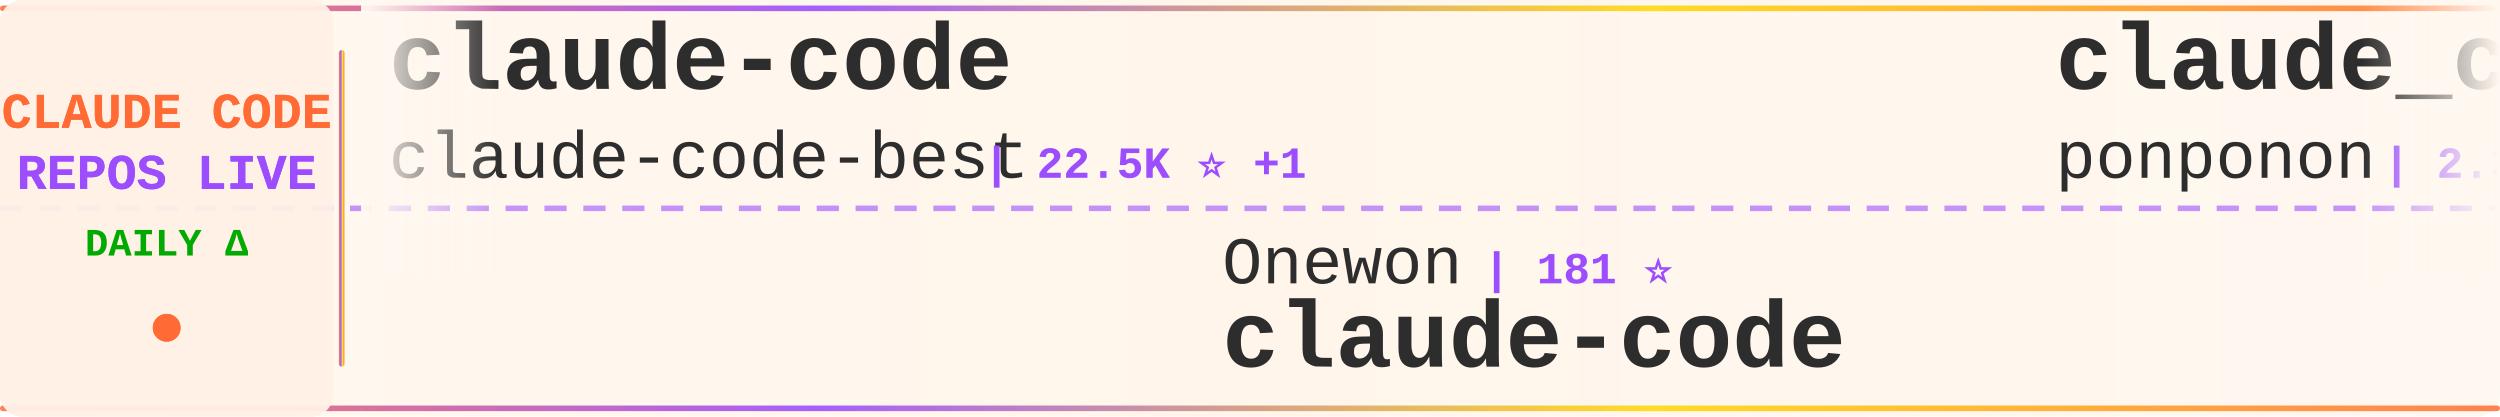
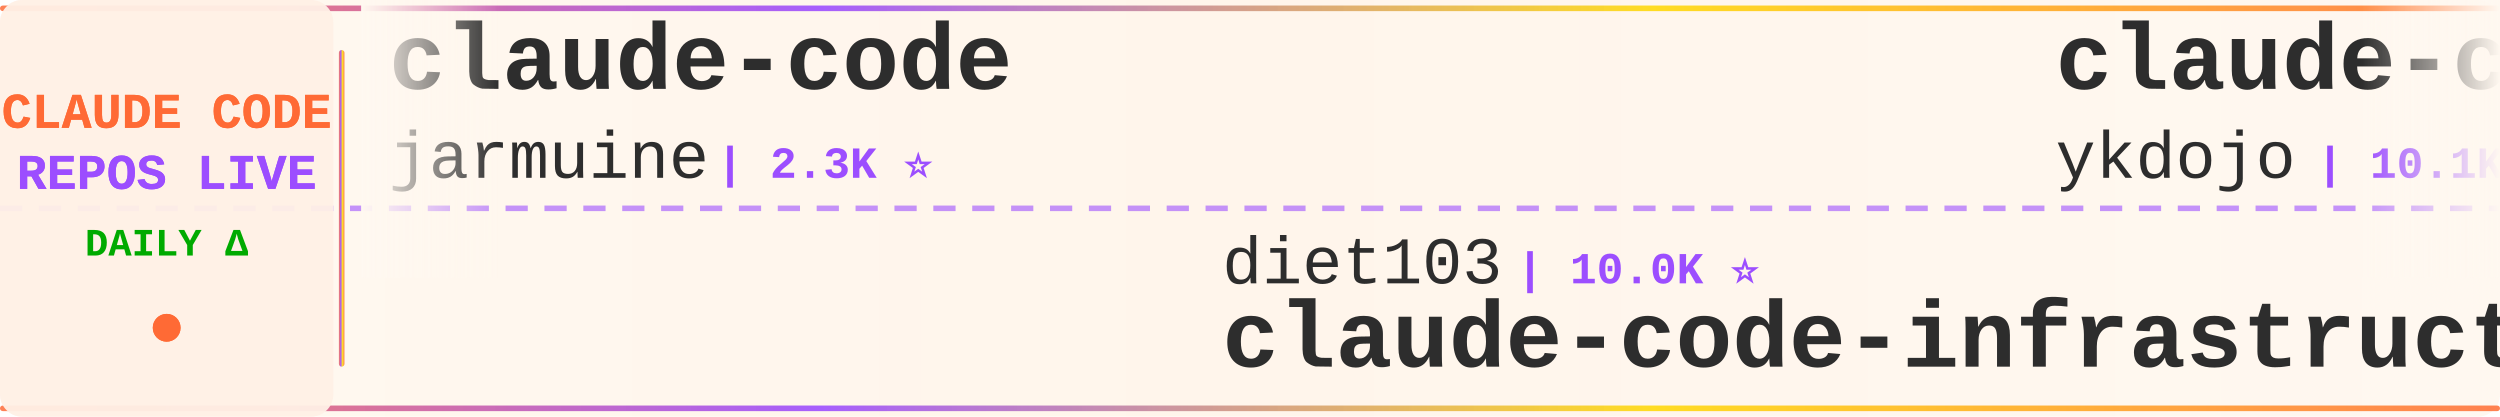
<svg xmlns="http://www.w3.org/2000/svg" width="900" height="150">
  <defs>
    <linearGradient id="tickerBg" x1="0%" y1="0%" x2="100%" y2="0%">
      <stop offset="0%" style="stop-color:#fff8f0;stop-opacity:0.98" />
      <stop offset="50%" style="stop-color:#fff5eb;stop-opacity:1" />
      <stop offset="100%" style="stop-color:#fff8f0;stop-opacity:0.98" />
    </linearGradient>
    <linearGradient id="borderGrad" x1="0%" y1="0%" x2="100%" y2="0%">
      <stop offset="0%" style="stop-color:#FF6B35;stop-opacity:0.85">
        <animate attributeName="stop-opacity" values="0.85;1;0.85" dur="2s" repeatCount="indefinite" />
      </stop>
      <stop offset="33%" style="stop-color:#9C4EFF;stop-opacity:0.9">
        <animate attributeName="stop-opacity" values="0.9;1;0.9" dur="2.2s" repeatCount="indefinite" />
      </stop>
      <stop offset="66%" style="stop-color:#FFD700;stop-opacity:0.85">
        <animate attributeName="stop-opacity" values="0.85;1;0.85" dur="1.8s" repeatCount="indefinite" />
      </stop>
      <stop offset="100%" style="stop-color:#FF6B35;stop-opacity:0.85">
        <animate attributeName="stop-opacity" values="0.85;1;0.85" dur="2s" repeatCount="indefinite" />
      </stop>
    </linearGradient>
    <filter id="textGlow">
      <feGaussianBlur stdDeviation="0.15" result="coloredBlur" />
      <feMerge>
        <feMergeNode in="coloredBlur" />
        <feMergeNode in="SourceGraphic" />
      </feMerge>
    </filter>
    <filter id="metricGlow">
      <feGaussianBlur stdDeviation="0.2" result="coloredBlur" />
      <feMerge>
        <feMergeNode in="coloredBlur" />
        <feMergeNode in="SourceGraphic" />
      </feMerge>
    </filter>
    <linearGradient id="leftFade" x1="0%" y1="0%" x2="100%" y2="0%">
      <stop offset="0%" style="stop-color:#fff8f0;stop-opacity:1" />
      <stop offset="100%" style="stop-color:#fff8f0;stop-opacity:0" />
    </linearGradient>
    <linearGradient id="rightFade" x1="0%" y1="0%" x2="100%" y2="0%">
      <stop offset="0%" style="stop-color:#fff8f0;stop-opacity:0" />
      <stop offset="100%" style="stop-color:#fff8f0;stop-opacity:1" />
    </linearGradient>
  </defs>
  <rect width="900" height="150" fill="url(#tickerBg)" rx="8" />
  <rect x="0" y="2" width="900" height="2" fill="url(#borderGrad)" rx="1" />
  <rect x="0" y="146" width="900" height="2" fill="url(#borderGrad)" rx="1" />
  <line x1="0" y1="75" x2="900" y2="75" stroke="#9C4EFF" stroke-width="2" stroke-dasharray="8 6" opacity="0.6" />
  <rect x="0" y="0" width="120" height="150" fill="#fff0e6" opacity="0.95" rx="8" />
  <text x="60" y="46" font-family="'Courier New', monospace" font-size="18" font-weight="bold" fill="#FF6B35" text-anchor="middle" filter="url(#textGlow)">
    CLAUDE CODE
  </text>
  <text x="60" y="68" font-family="'Courier New', monospace" font-size="18" font-weight="bold" fill="#9C4EFF" text-anchor="middle" filter="url(#textGlow)">
    REPOS LIVE
  </text>
  <text x="60" y="92" font-family="'Courier New', monospace" font-size="14" font-weight="bold" fill="#00aa00" text-anchor="middle">
    DAILY Δ
  </text>
  <circle cx="60" cy="118" r="5" fill="#FF6B35" filter="url(#metricGlow)">
    <animate attributeName="r" values="4;6;4" dur="1.5s" repeatCount="indefinite" />
    <animate attributeName="opacity" values="0.6;1;0.6" dur="1.5s" repeatCount="indefinite" />
  </circle>
  <rect x="122" y="18" width="2" height="114" fill="url(#borderGrad)" rx="1" />
  <clipPath id="tickerClip">
    <rect x="130" y="0" width="770" height="150" />
  </clipPath>
  <g clip-path="url(#tickerClip)">
    <g id="tickerItems">
      <animateTransform attributeName="transform" attributeType="XML" type="translate" from="0 0" to="-3000 0" dur="54s" repeatCount="indefinite" />
      <g transform="translate(0, 0)">
        <text x="140" y="32" font-family="'Courier New', monospace" font-size="34" font-weight="bold" fill="#2d2d2d">claude-code</text>
-         <text x="140" y="64" font-family="'Courier New', monospace" font-size="24" font-weight="normal" fill="#2d2d2d" opacity="1.0">claude-code-best</text>
-         <text x="354" y="64" font-family="'Courier New', monospace" font-size="16" font-weight="bold" fill="#9C4EFF"> | 22.5K ⭐ +1</text>
+         <text x="140" y="64" font-family="'Courier New', monospace" font-size="24" font-weight="normal" fill="#2d2d2d" opacity="1.0">jarmuine</text>
+         <text x="258" y="64" font-family="'Courier New', monospace" font-size="16" font-weight="bold" fill="#9C4EFF"> | 2.3K ⭐</text>
      </g>
      <g transform="translate(300, 0)">
-         <text x="140" y="102" font-family="'Courier New', monospace" font-size="24" font-weight="normal" fill="#2d2d2d" opacity="1.0">Onewon</text>
-         <text x="234" y="102" font-family="'Courier New', monospace" font-size="16" font-weight="bold" fill="#9C4EFF"> | 181 ⭐</text>
-         <text x="140" y="132" font-family="'Courier New', monospace" font-size="34" font-weight="bold" fill="#2d2d2d">claude-code</text>
-       </g>
-       <g transform="translate(600, 0)">
-         <text x="140" y="32" font-family="'Courier New', monospace" font-size="34" font-weight="bold" fill="#2d2d2d">claude_code_src</text>
-         <text x="140" y="64" font-family="'Courier New', monospace" font-size="24" font-weight="normal" fill="#2d2d2d" opacity="1.0">ponponon</text>
-         <text x="258" y="64" font-family="'Courier New', monospace" font-size="16" font-weight="bold" fill="#9C4EFF"> | 2.3K ⭐</text>
-       </g>
-       <g transform="translate(900, 0)">
        <text x="140" y="102" font-family="'Courier New', monospace" font-size="24" font-weight="normal" fill="#2d2d2d" opacity="1.0">diet103</text>
        <text x="246" y="102" font-family="'Courier New', monospace" font-size="16" font-weight="bold" fill="#9C4EFF"> | 10.0K ⭐</text>
        <text x="140" y="132" font-family="'Courier New', monospace" font-size="34" font-weight="bold" fill="#2d2d2d">claude-code-infrastructu...</text>
      </g>
-       <g transform="translate(1200, 0)">
+       <g transform="translate(600, 0)">
        <text x="140" y="32" font-family="'Courier New', monospace" font-size="34" font-weight="bold" fill="#2d2d2d">claude-code-tips</text>
        <text x="140" y="64" font-family="'Courier New', monospace" font-size="24" font-weight="normal" fill="#2d2d2d" opacity="1.0">ykdojo</text>
-         <text x="234" y="64" font-family="'Courier New', monospace" font-size="16" font-weight="bold" fill="#9C4EFF"> | 10.1K ⭐ +2</text>
+         <text x="234" y="64" font-family="'Courier New', monospace" font-size="16" font-weight="bold" fill="#9C4EFF"> | 10.1K ⭐ +1</text>
+       </g>
+       <g transform="translate(900, 0)">
+         <text x="140" y="102" font-family="'Courier New', monospace" font-size="24" font-weight="normal" fill="#2d2d2d" opacity="1.0">OrcaWhisper</text>
+         <text x="294" y="102" font-family="'Courier New', monospace" font-size="16" font-weight="bold" fill="#9C4EFF"> | 94 ⭐</text>
+         <text x="140" y="132" font-family="'Courier New', monospace" font-size="34" font-weight="bold" fill="#2d2d2d">Claude-Code</text>
+       </g>
+       <g transform="translate(1200, 0)">
+         <text x="140" y="32" font-family="'Courier New', monospace" font-size="34" font-weight="bold" fill="#2d2d2d">claude-code-source-code-...</text>
+         <text x="140" y="64" font-family="'Courier New', monospace" font-size="24" font-weight="normal" fill="#2d2d2d" opacity="1.0">ghuntley</text>
+         <text x="258" y="64" font-family="'Courier New', monospace" font-size="16" font-weight="bold" fill="#9C4EFF"> | 992 ⭐</text>
      </g>
      <g transform="translate(1500, 0)">
-         <text x="140" y="102" font-family="'Courier New', monospace" font-size="24" font-weight="normal" fill="#2d2d2d" opacity="1.0">Yeachan-Heo</text>
-         <text x="294" y="102" font-family="'Courier New', monospace" font-size="16" font-weight="bold" fill="#9C4EFF"> | 39.1K ⭐ +2</text>
-         <text x="140" y="132" font-family="'Courier New', monospace" font-size="34" font-weight="bold" fill="#2d2d2d">oh-my-claudecode</text>
+         <text x="140" y="102" font-family="'Courier New', monospace" font-size="24" font-weight="normal" fill="#2d2d2d" opacity="1.0">Donchitos</text>
+         <text x="270" y="102" font-family="'Courier New', monospace" font-size="16" font-weight="bold" fill="#9C4EFF"> | 25.0K ⭐ +2</text>
+         <text x="140" y="132" font-family="'Courier New', monospace" font-size="34" font-weight="bold" fill="#2d2d2d">Claude-Code-Game-Studios</text>
      </g>
      <g transform="translate(1800, 0)">
-         <text x="140" y="32" font-family="'Courier New', monospace" font-size="34" font-weight="bold" fill="#2d2d2d">claude-code-workflows</text>
-         <text x="140" y="64" font-family="'Courier New', monospace" font-size="24" font-weight="normal" fill="#2d2d2d" opacity="1.0">OneRedOak</text>
-         <text x="270" y="64" font-family="'Courier New', monospace" font-size="16" font-weight="bold" fill="#9C4EFF"> | 3.9K ⭐</text>
+         <text x="140" y="32" font-family="'Courier New', monospace" font-size="34" font-weight="bold" fill="#2d2d2d">claude-code-local</text>
+         <text x="140" y="64" font-family="'Courier New', monospace" font-size="24" font-weight="normal" fill="#2d2d2d" opacity="1.0">nicedreamzapp</text>
+         <text x="318" y="64" font-family="'Courier New', monospace" font-size="16" font-weight="bold" fill="#9C4EFF"> | 3.3K ⭐ +1</text>
      </g>
      <g transform="translate(2100, 0)">
-         <text x="140" y="102" font-family="'Courier New', monospace" font-size="24" font-weight="normal" fill="#2d2d2d" opacity="1.0">AprilNEA</text>
-         <text x="258" y="102" font-family="'Courier New', monospace" font-size="16" font-weight="bold" fill="#9C4EFF"> | 391 ⭐</text>
-         <text x="140" y="132" font-family="'Courier New', monospace" font-size="34" font-weight="bold" fill="#2d2d2d">claude-code-source</text>
+         <text x="140" y="102" font-family="'Courier New', monospace" font-size="24" font-weight="normal" fill="#2d2d2d" opacity="1.0">musistudio</text>
+         <text x="282" y="102" font-family="'Courier New', monospace" font-size="16" font-weight="bold" fill="#9C4EFF"> | 37.2K ⭐ +5</text>
+         <text x="140" y="132" font-family="'Courier New', monospace" font-size="34" font-weight="bold" fill="#2d2d2d">claude-code-router</text>
      </g>
      <g transform="translate(2400, 0)">
+         <text x="140" y="32" font-family="'Courier New', monospace" font-size="34" font-weight="bold" fill="#2d2d2d">claude-code-rev</text>
+         <text x="140" y="64" font-family="'Courier New', monospace" font-size="24" font-weight="normal" fill="#2d2d2d" opacity="1.0">oboard</text>
+         <text x="234" y="64" font-family="'Courier New', monospace" font-size="16" font-weight="bold" fill="#9C4EFF"> | 3.3K ⭐</text>
+       </g>
+       <g transform="translate(2700, 0)">
+         <text x="140" y="102" font-family="'Courier New', monospace" font-size="24" font-weight="normal" fill="#2d2d2d" opacity="1.0">ChinaSiro</text>
+         <text x="270" y="102" font-family="'Courier New', monospace" font-size="16" font-weight="bold" fill="#9C4EFF"> | 9.7K ⭐</text>
+         <text x="140" y="132" font-family="'Courier New', monospace" font-size="34" font-weight="bold" fill="#2d2d2d">claude-code-sourcemap</text>
+       </g>
+       <g transform="translate(3000, 0)">
        <text x="140" y="32" font-family="'Courier New', monospace" font-size="34" font-weight="bold" fill="#2d2d2d">claude-code</text>
        <text x="140" y="64" font-family="'Courier New', monospace" font-size="24" font-weight="normal" fill="#2d2d2d" opacity="1.0">jarmuine</text>
        <text x="258" y="64" font-family="'Courier New', monospace" font-size="16" font-weight="bold" fill="#9C4EFF"> | 2.3K ⭐</text>
      </g>
-       <g transform="translate(2700, 0)">
-         <text x="140" y="102" font-family="'Courier New', monospace" font-size="24" font-weight="normal" fill="#2d2d2d" opacity="1.0">oboard</text>
-         <text x="234" y="102" font-family="'Courier New', monospace" font-size="16" font-weight="bold" fill="#9C4EFF"> | 3.3K ⭐ -1</text>
-         <text x="140" y="132" font-family="'Courier New', monospace" font-size="34" font-weight="bold" fill="#2d2d2d">claude-code-rev</text>
-       </g>
-       <g transform="translate(3000, 0)">
-         <text x="140" y="32" font-family="'Courier New', monospace" font-size="34" font-weight="bold" fill="#2d2d2d">claude-code</text>
-         <text x="140" y="64" font-family="'Courier New', monospace" font-size="24" font-weight="normal" fill="#2d2d2d" opacity="1.0">claude-code-best</text>
-         <text x="354" y="64" font-family="'Courier New', monospace" font-size="16" font-weight="bold" fill="#9C4EFF"> | 22.5K ⭐ +1</text>
-       </g>
      <g transform="translate(3300, 0)">
-         <text x="140" y="102" font-family="'Courier New', monospace" font-size="24" font-weight="normal" fill="#2d2d2d" opacity="1.0">Onewon</text>
-         <text x="234" y="102" font-family="'Courier New', monospace" font-size="16" font-weight="bold" fill="#9C4EFF"> | 181 ⭐</text>
-         <text x="140" y="132" font-family="'Courier New', monospace" font-size="34" font-weight="bold" fill="#2d2d2d">claude-code</text>
-       </g>
-       <g transform="translate(3600, 0)">
-         <text x="140" y="32" font-family="'Courier New', monospace" font-size="34" font-weight="bold" fill="#2d2d2d">claude_code_src</text>
-         <text x="140" y="64" font-family="'Courier New', monospace" font-size="24" font-weight="normal" fill="#2d2d2d" opacity="1.0">ponponon</text>
-         <text x="258" y="64" font-family="'Courier New', monospace" font-size="16" font-weight="bold" fill="#9C4EFF"> | 2.3K ⭐</text>
-       </g>
-       <g transform="translate(3900, 0)">
        <text x="140" y="102" font-family="'Courier New', monospace" font-size="24" font-weight="normal" fill="#2d2d2d" opacity="1.0">diet103</text>
        <text x="246" y="102" font-family="'Courier New', monospace" font-size="16" font-weight="bold" fill="#9C4EFF"> | 10.0K ⭐</text>
        <text x="140" y="132" font-family="'Courier New', monospace" font-size="34" font-weight="bold" fill="#2d2d2d">claude-code-infrastructu...</text>
+       </g>
+       <g transform="translate(3600, 0)">
+         <text x="140" y="32" font-family="'Courier New', monospace" font-size="34" font-weight="bold" fill="#2d2d2d">claude-code-tips</text>
+         <text x="140" y="64" font-family="'Courier New', monospace" font-size="24" font-weight="normal" fill="#2d2d2d" opacity="1.0">ykdojo</text>
+         <text x="234" y="64" font-family="'Courier New', monospace" font-size="16" font-weight="bold" fill="#9C4EFF"> | 10.1K ⭐ +1</text>
+       </g>
+       <g transform="translate(3900, 0)">
+         <text x="140" y="102" font-family="'Courier New', monospace" font-size="24" font-weight="normal" fill="#2d2d2d" opacity="1.0">OrcaWhisper</text>
+         <text x="294" y="102" font-family="'Courier New', monospace" font-size="16" font-weight="bold" fill="#9C4EFF"> | 94 ⭐</text>
+         <text x="140" y="132" font-family="'Courier New', monospace" font-size="34" font-weight="bold" fill="#2d2d2d">Claude-Code</text>
      </g>
    </g>
  </g>
  <rect x="130" y="0" width="50" height="100" fill="url(#leftFade)" />
  <rect x="850" y="0" width="50" height="100" fill="url(#rightFade)" />
</svg>
